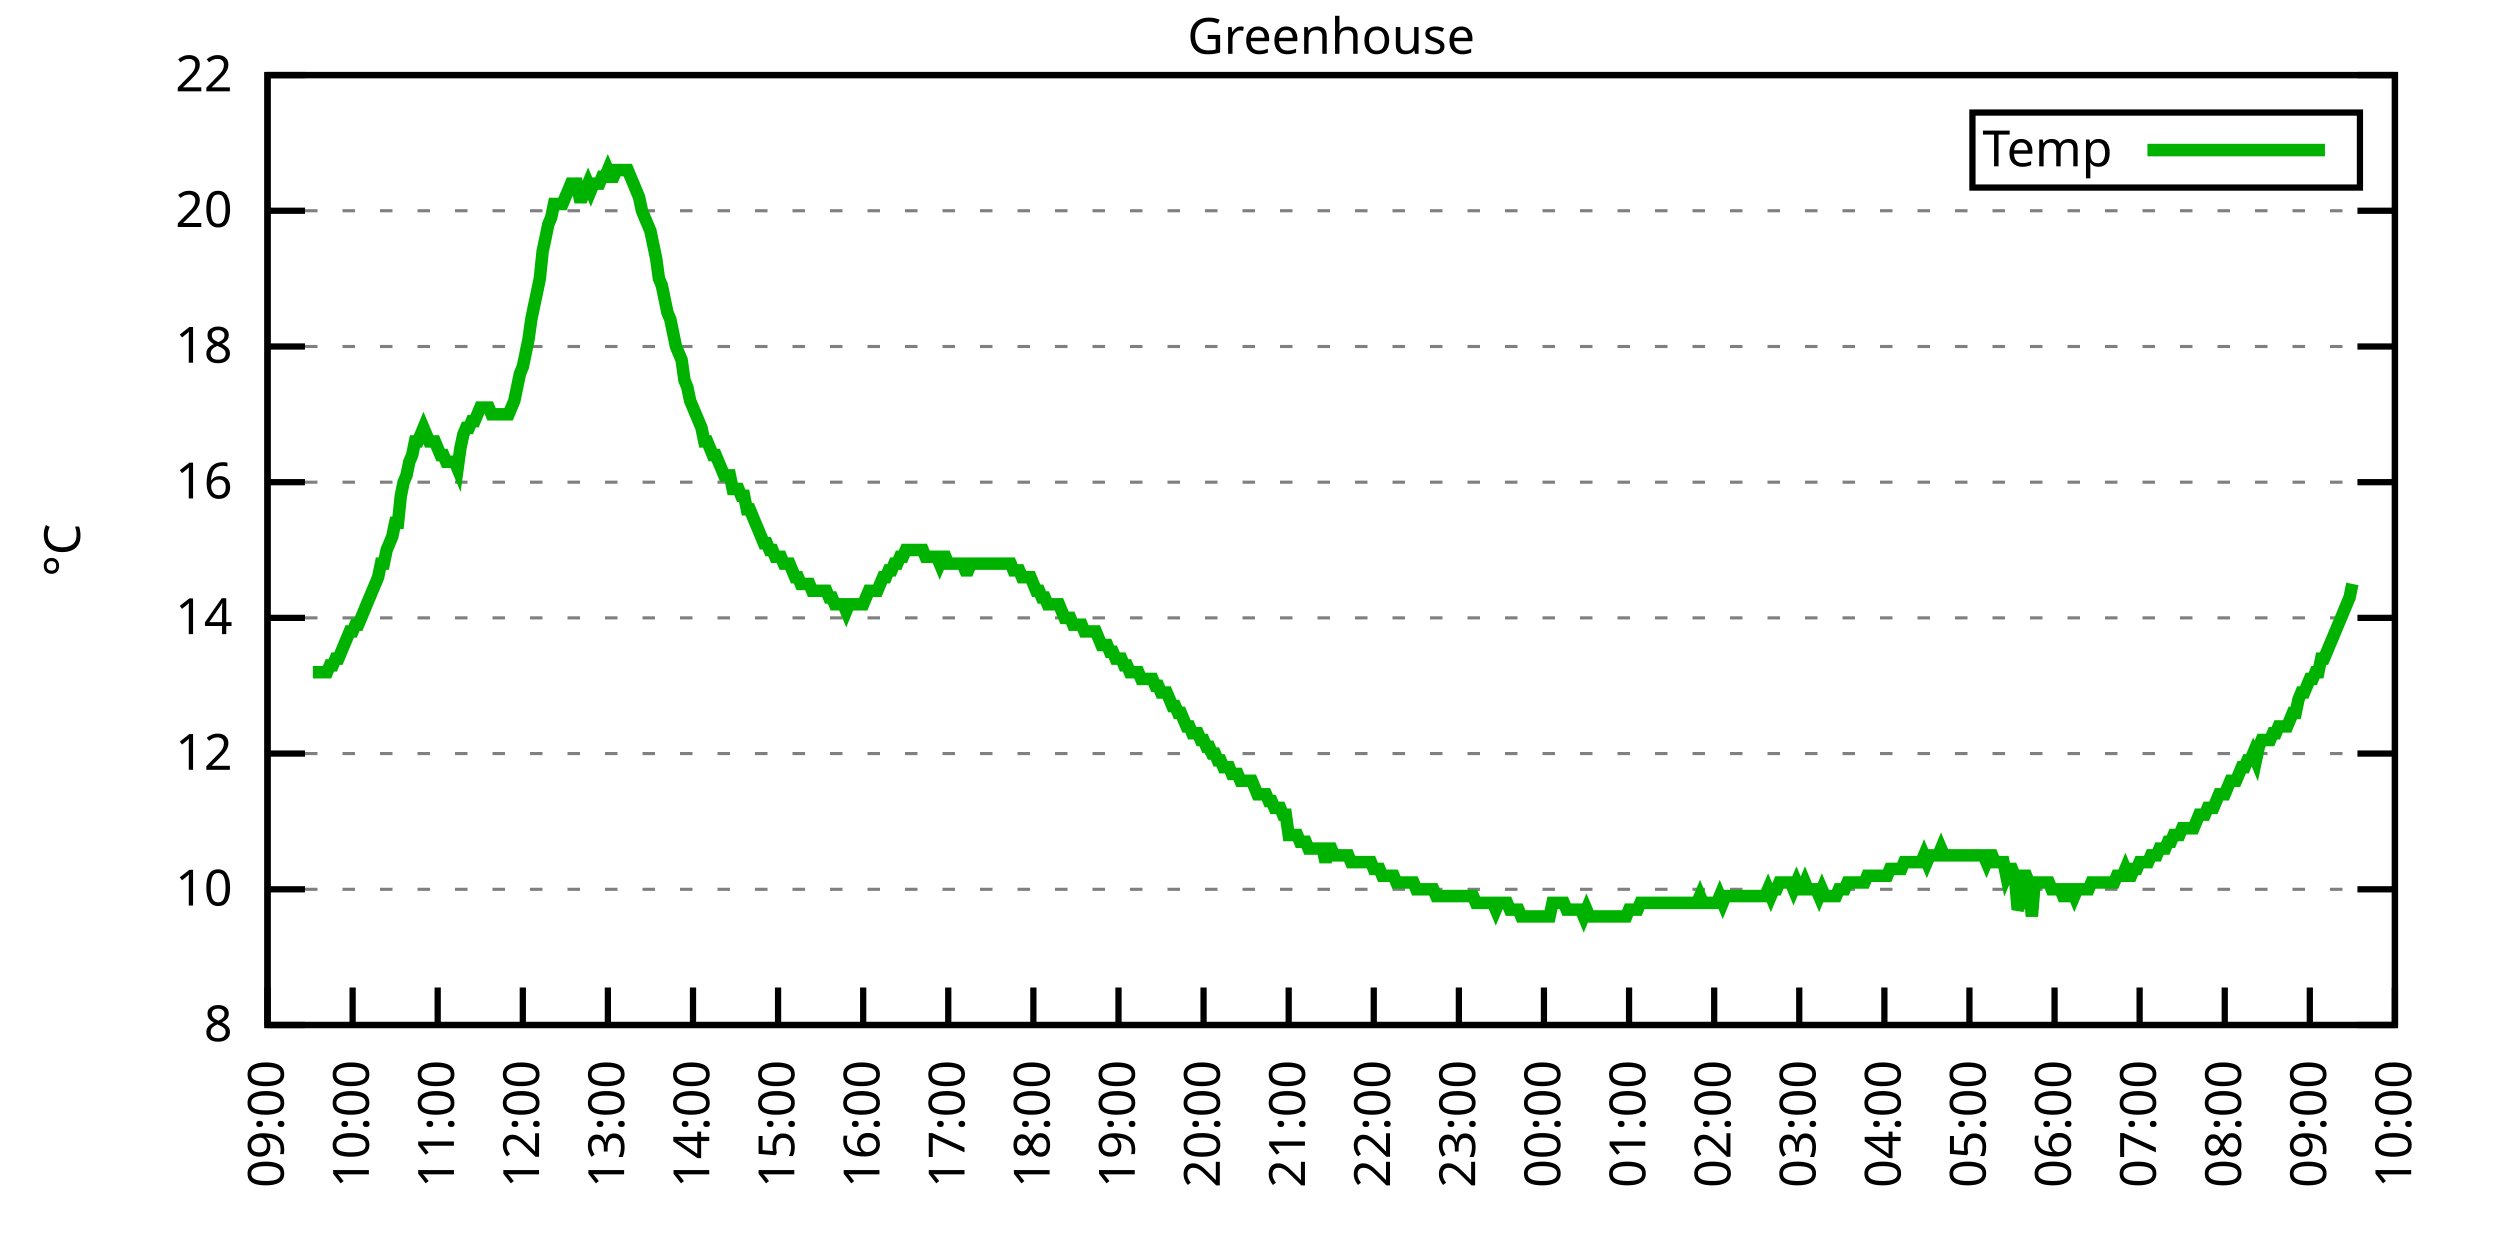
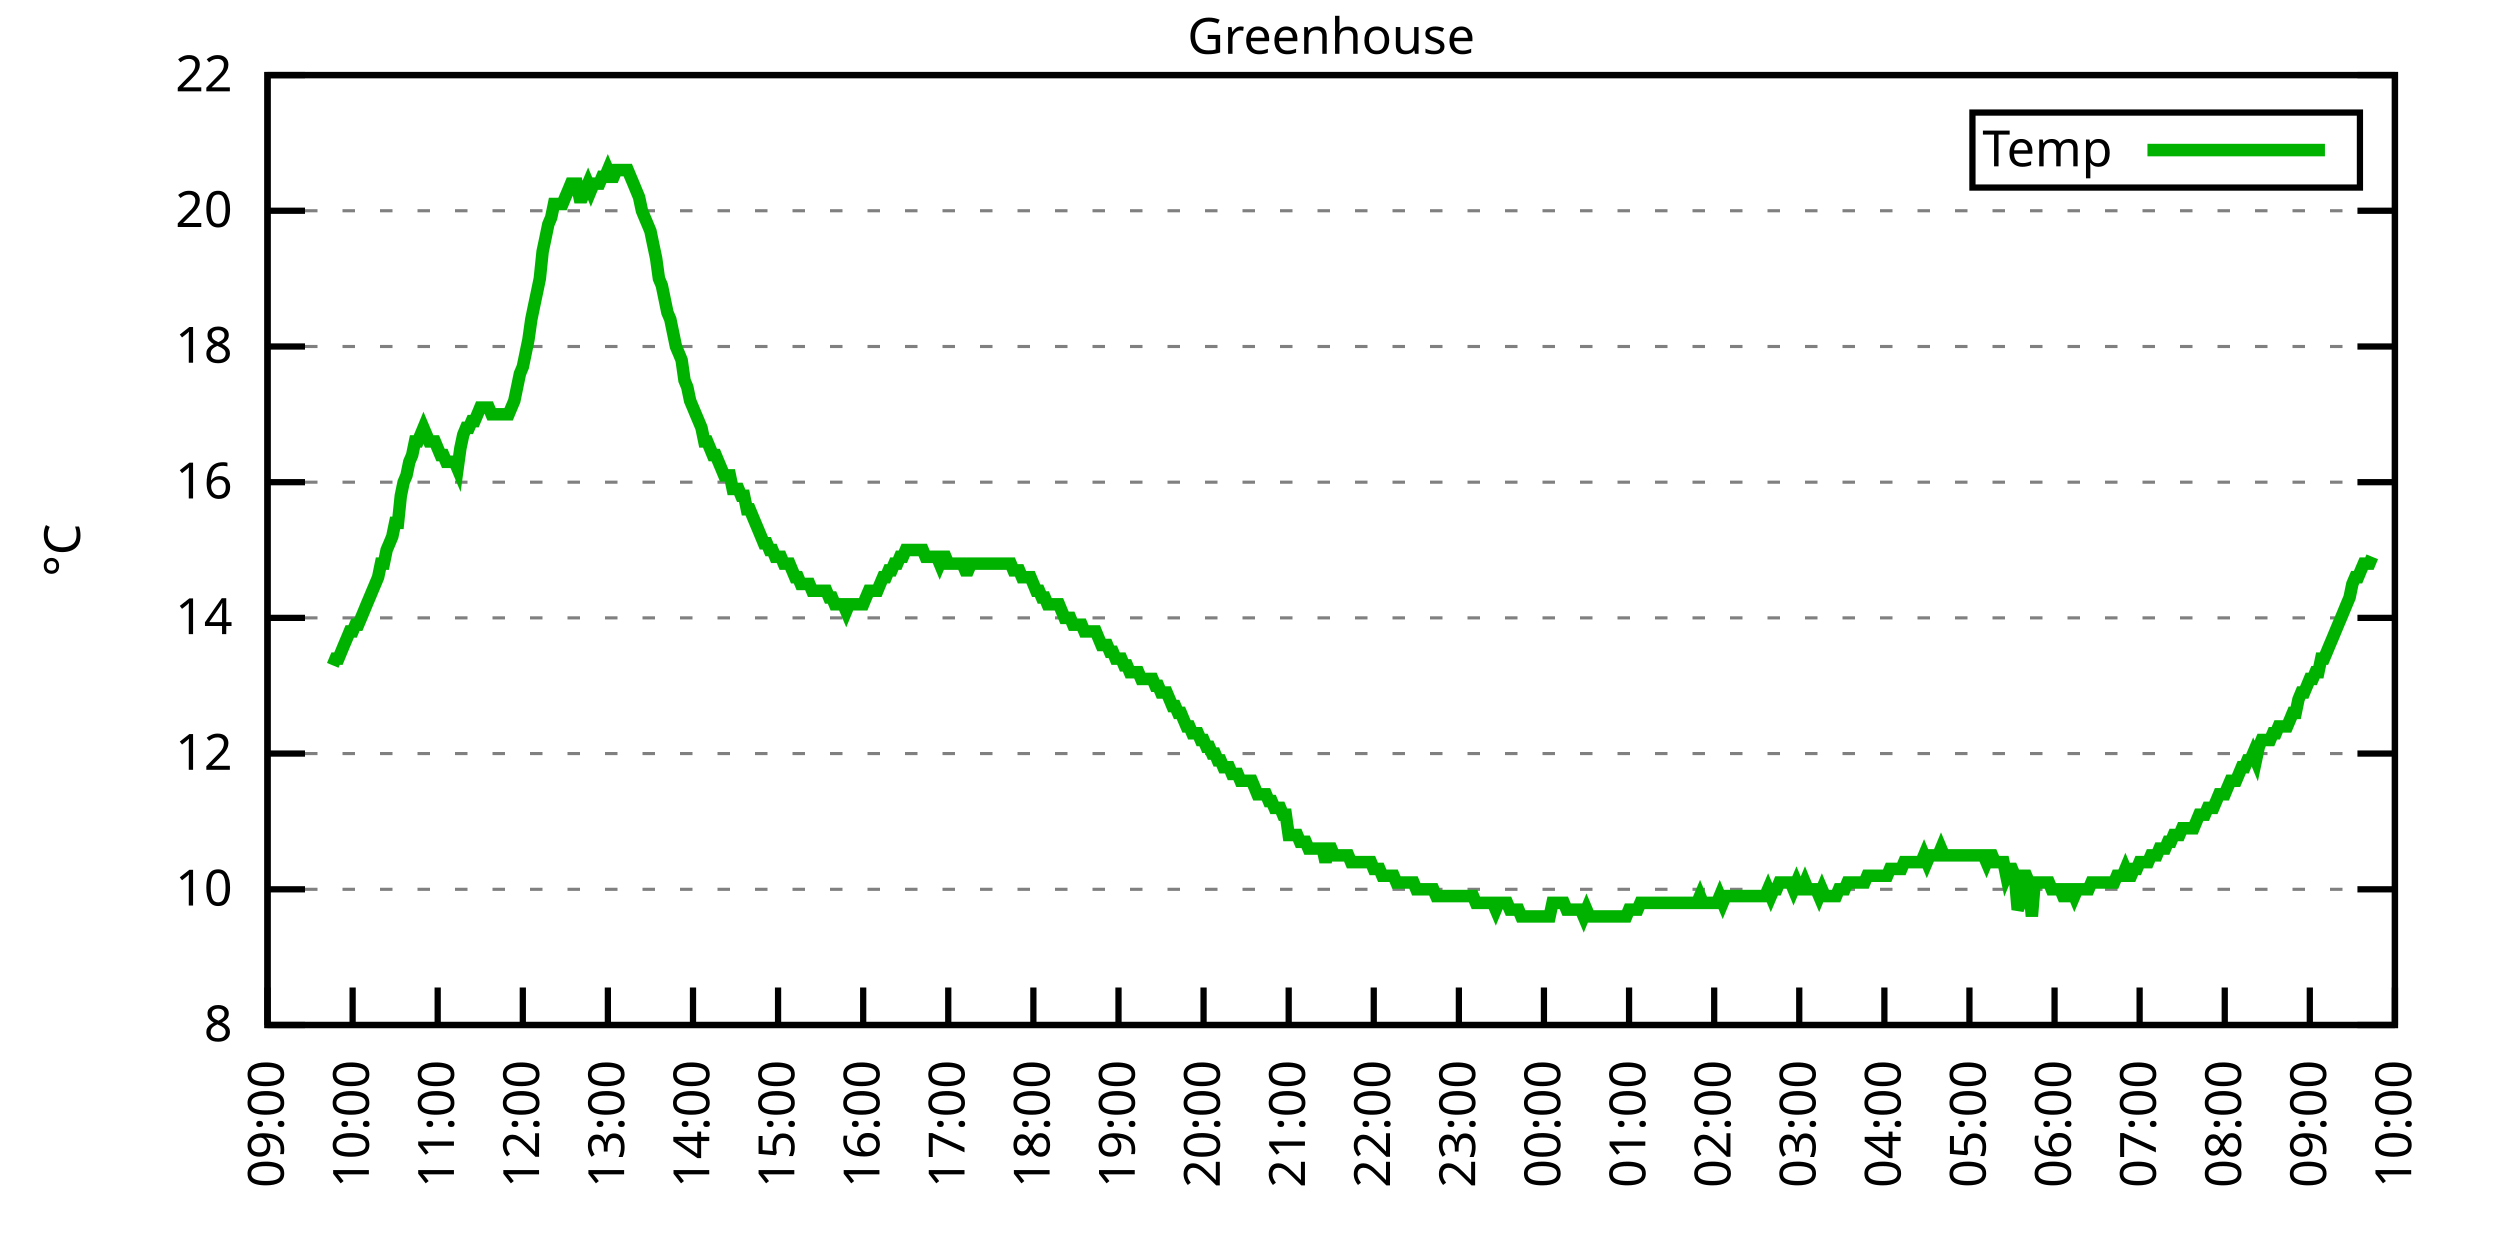
<svg xmlns="http://www.w3.org/2000/svg" xmlns:xlink="http://www.w3.org/1999/xlink" width="400" height="200" viewBox="0 0 400 200">
  <g id="gnuplot_canvas">
    <rect x="0" y="0" width="400" height="200" fill="none" />
    <defs>
      <circle id="gpDot" r="0.5" stroke-width="0.5" stroke="currentColor" />
      <path id="gpPt0" stroke-width="0.333" stroke="currentColor" d="M-1,0 h2 M0,-1 v2" />
      <path id="gpPt1" stroke-width="0.333" stroke="currentColor" d="M-1,-1 L1,1 M1,-1 L-1,1" />
      <path id="gpPt2" stroke-width="0.333" stroke="currentColor" d="M-1,0 L1,0 M0,-1 L0,1 M-1,-1 L1,1 M-1,1 L1,-1" />
      <rect id="gpPt3" stroke-width="0.333" stroke="currentColor" x="-1" y="-1" width="2" height="2" />
      <rect id="gpPt4" stroke-width="0.333" stroke="currentColor" fill="currentColor" x="-1" y="-1" width="2" height="2" />
      <circle id="gpPt5" stroke-width="0.333" stroke="currentColor" cx="0" cy="0" r="1" />
      <use xlink:href="#gpPt5" id="gpPt6" fill="currentColor" stroke="none" />
      <path id="gpPt7" stroke-width="0.333" stroke="currentColor" d="M0,-1.33 L-1.33,0.67 L1.33,0.67 z" />
      <use xlink:href="#gpPt7" id="gpPt8" fill="currentColor" stroke="none" />
      <use xlink:href="#gpPt7" id="gpPt9" stroke="currentColor" transform="rotate(180)" />
      <use xlink:href="#gpPt9" id="gpPt10" fill="currentColor" stroke="none" />
      <use xlink:href="#gpPt3" id="gpPt11" stroke="currentColor" transform="rotate(45)" />
      <use xlink:href="#gpPt11" id="gpPt12" fill="currentColor" stroke="none" />
      <path id="gpPt13" stroke-width="0.333" stroke="currentColor" d="M0,1.330 L1.265,0.411 L0.782,-1.067 L-0.782,-1.076 L-1.265,0.411 z" />
      <use xlink:href="#gpPt13" id="gpPt14" fill="currentColor" stroke="none" />
      <filter id="textbox" filterUnits="objectBoundingBox" x="0" y="0" height="1" width="1">
        <feFlood flood-color="white" flood-opacity="1" result="bgnd" />
        <feComposite in="SourceGraphic" in2="bgnd" operator="atop" />
      </filter>
      <filter id="greybox" filterUnits="objectBoundingBox" x="0" y="0" height="1" width="1">
        <feFlood flood-color="lightgrey" flood-opacity="1" result="grey" />
        <feComposite in="SourceGraphic" in2="grey" operator="atop" />
      </filter>
    </defs>
    <g fill="none" color="white" stroke="currentColor" stroke-width="1.00" stroke-linecap="butt" stroke-linejoin="miter">
</g>
    <g fill="none" color="black" stroke="currentColor" stroke-width="1.00" stroke-linecap="butt" stroke-linejoin="miter">
      <g stroke="none" shape-rendering="crispEdges">
        <polygon fill="rgb(255, 255, 255)" points="42.80,164.00 383.18,164.00 383.18,12.02 42.80,12.02 " />
      </g>
    </g>
    <g fill="none" color="black" stroke="currentColor" stroke-width="1.00" stroke-linecap="butt" stroke-linejoin="miter">
</g>
    <g fill="none" color="black" stroke="black" stroke-width="0.50" stroke-linecap="butt" stroke-linejoin="miter">
</g>
    <g fill="none" color="gray" stroke="currentColor" stroke-width="0.50" stroke-linecap="butt" stroke-linejoin="miter">
      <path stroke="gray" stroke-dasharray="2,4" class="gridline" d="M42.80,164.00 L383.19,164.00  " />
    </g>
    <g fill="none" color="gray" stroke="gray" stroke-width="1.00" stroke-linecap="butt" stroke-linejoin="miter">
</g>
    <g fill="none" color="black" stroke="currentColor" stroke-width="1.00" stroke-linecap="butt" stroke-linejoin="miter">
      <path stroke="black" d="M42.80,164.00 L48.80,164.00 M383.19,164.00 L377.19,164.00  " />
      <g transform="translate(37.20,166.60)" stroke="none" fill="black" font-family="Sans" font-size="8.00" text-anchor="end">
        <text>
          <tspan font-family="Sans"> 8</tspan>
        </text>
      </g>
    </g>
    <g fill="none" color="black" stroke="currentColor" stroke-width="1.00" stroke-linecap="butt" stroke-linejoin="miter">
</g>
    <g fill="none" color="black" stroke="black" stroke-width="0.50" stroke-linecap="butt" stroke-linejoin="miter">
</g>
    <g fill="none" color="gray" stroke="currentColor" stroke-width="0.50" stroke-linecap="butt" stroke-linejoin="miter">
      <path stroke="gray" stroke-dasharray="2,4" class="gridline" d="M42.80,142.29 L383.19,142.29  " />
    </g>
    <g fill="none" color="gray" stroke="gray" stroke-width="1.00" stroke-linecap="butt" stroke-linejoin="miter">
</g>
    <g fill="none" color="black" stroke="currentColor" stroke-width="1.00" stroke-linecap="butt" stroke-linejoin="miter">
      <path stroke="black" d="M42.80,142.29 L48.80,142.29 M383.19,142.29 L377.19,142.29  " />
      <g transform="translate(37.20,144.89)" stroke="none" fill="black" font-family="Sans" font-size="8.00" text-anchor="end">
        <text>
          <tspan font-family="Sans"> 10</tspan>
        </text>
      </g>
    </g>
    <g fill="none" color="black" stroke="currentColor" stroke-width="1.00" stroke-linecap="butt" stroke-linejoin="miter">
</g>
    <g fill="none" color="black" stroke="black" stroke-width="0.50" stroke-linecap="butt" stroke-linejoin="miter">
</g>
    <g fill="none" color="gray" stroke="currentColor" stroke-width="0.50" stroke-linecap="butt" stroke-linejoin="miter">
      <path stroke="gray" stroke-dasharray="2,4" class="gridline" d="M42.80,120.57 L383.19,120.57  " />
    </g>
    <g fill="none" color="gray" stroke="gray" stroke-width="1.00" stroke-linecap="butt" stroke-linejoin="miter">
</g>
    <g fill="none" color="black" stroke="currentColor" stroke-width="1.00" stroke-linecap="butt" stroke-linejoin="miter">
      <path stroke="black" d="M42.80,120.57 L48.80,120.57 M383.19,120.57 L377.19,120.57  " />
      <g transform="translate(37.20,123.17)" stroke="none" fill="black" font-family="Sans" font-size="8.00" text-anchor="end">
        <text>
          <tspan font-family="Sans"> 12</tspan>
        </text>
      </g>
    </g>
    <g fill="none" color="black" stroke="currentColor" stroke-width="1.00" stroke-linecap="butt" stroke-linejoin="miter">
</g>
    <g fill="none" color="black" stroke="black" stroke-width="0.50" stroke-linecap="butt" stroke-linejoin="miter">
</g>
    <g fill="none" color="gray" stroke="currentColor" stroke-width="0.50" stroke-linecap="butt" stroke-linejoin="miter">
      <path stroke="gray" stroke-dasharray="2,4" class="gridline" d="M42.80,98.86 L383.19,98.86  " />
    </g>
    <g fill="none" color="gray" stroke="gray" stroke-width="1.00" stroke-linecap="butt" stroke-linejoin="miter">
</g>
    <g fill="none" color="black" stroke="currentColor" stroke-width="1.00" stroke-linecap="butt" stroke-linejoin="miter">
      <path stroke="black" d="M42.80,98.86 L48.80,98.86 M383.19,98.86 L377.19,98.86  " />
      <g transform="translate(37.20,101.46)" stroke="none" fill="black" font-family="Sans" font-size="8.00" text-anchor="end">
        <text>
          <tspan font-family="Sans"> 14</tspan>
        </text>
      </g>
    </g>
    <g fill="none" color="black" stroke="currentColor" stroke-width="1.00" stroke-linecap="butt" stroke-linejoin="miter">
</g>
    <g fill="none" color="black" stroke="black" stroke-width="0.50" stroke-linecap="butt" stroke-linejoin="miter">
</g>
    <g fill="none" color="gray" stroke="currentColor" stroke-width="0.50" stroke-linecap="butt" stroke-linejoin="miter">
      <path stroke="gray" stroke-dasharray="2,4" class="gridline" d="M42.80,77.15 L383.19,77.15  " />
    </g>
    <g fill="none" color="gray" stroke="gray" stroke-width="1.00" stroke-linecap="butt" stroke-linejoin="miter">
</g>
    <g fill="none" color="black" stroke="currentColor" stroke-width="1.00" stroke-linecap="butt" stroke-linejoin="miter">
      <path stroke="black" d="M42.80,77.15 L48.80,77.15 M383.19,77.15 L377.19,77.15  " />
      <g transform="translate(37.20,79.75)" stroke="none" fill="black" font-family="Sans" font-size="8.00" text-anchor="end">
        <text>
          <tspan font-family="Sans"> 16</tspan>
        </text>
      </g>
    </g>
    <g fill="none" color="black" stroke="currentColor" stroke-width="1.00" stroke-linecap="butt" stroke-linejoin="miter">
</g>
    <g fill="none" color="black" stroke="black" stroke-width="0.50" stroke-linecap="butt" stroke-linejoin="miter">
</g>
    <g fill="none" color="gray" stroke="currentColor" stroke-width="0.50" stroke-linecap="butt" stroke-linejoin="miter">
      <path stroke="gray" stroke-dasharray="2,4" class="gridline" d="M42.80,55.44 L383.19,55.44  " />
    </g>
    <g fill="none" color="gray" stroke="gray" stroke-width="1.00" stroke-linecap="butt" stroke-linejoin="miter">
</g>
    <g fill="none" color="black" stroke="currentColor" stroke-width="1.00" stroke-linecap="butt" stroke-linejoin="miter">
      <path stroke="black" d="M42.80,55.44 L48.80,55.44 M383.19,55.44 L377.19,55.44  " />
      <g transform="translate(37.20,58.04)" stroke="none" fill="black" font-family="Sans" font-size="8.00" text-anchor="end">
        <text>
          <tspan font-family="Sans"> 18</tspan>
        </text>
      </g>
    </g>
    <g fill="none" color="black" stroke="currentColor" stroke-width="1.00" stroke-linecap="butt" stroke-linejoin="miter">
</g>
    <g fill="none" color="black" stroke="black" stroke-width="0.50" stroke-linecap="butt" stroke-linejoin="miter">
</g>
    <g fill="none" color="gray" stroke="currentColor" stroke-width="0.50" stroke-linecap="butt" stroke-linejoin="miter">
      <path stroke="gray" stroke-dasharray="2,4" class="gridline" d="M42.80,33.72 L383.19,33.72  " />
    </g>
    <g fill="none" color="gray" stroke="gray" stroke-width="1.00" stroke-linecap="butt" stroke-linejoin="miter">
</g>
    <g fill="none" color="black" stroke="currentColor" stroke-width="1.00" stroke-linecap="butt" stroke-linejoin="miter">
      <path stroke="black" d="M42.80,33.72 L48.80,33.72 M383.19,33.72 L377.19,33.72  " />
      <g transform="translate(37.20,36.32)" stroke="none" fill="black" font-family="Sans" font-size="8.00" text-anchor="end">
        <text>
          <tspan font-family="Sans"> 20</tspan>
        </text>
      </g>
    </g>
    <g fill="none" color="black" stroke="currentColor" stroke-width="1.00" stroke-linecap="butt" stroke-linejoin="miter">
</g>
    <g fill="none" color="black" stroke="black" stroke-width="0.50" stroke-linecap="butt" stroke-linejoin="miter">
</g>
    <g fill="none" color="gray" stroke="currentColor" stroke-width="0.50" stroke-linecap="butt" stroke-linejoin="miter">
      <path stroke="gray" stroke-dasharray="2,4" class="gridline" d="M42.80,12.01 L383.19,12.01  " />
    </g>
    <g fill="none" color="gray" stroke="gray" stroke-width="1.00" stroke-linecap="butt" stroke-linejoin="miter">
</g>
    <g fill="none" color="black" stroke="currentColor" stroke-width="1.00" stroke-linecap="butt" stroke-linejoin="miter">
      <path stroke="black" d="M42.80,12.01 L48.80,12.01 M383.19,12.01 L377.19,12.01  " />
      <g transform="translate(37.20,14.61)" stroke="none" fill="black" font-family="Sans" font-size="8.00" text-anchor="end">
        <text>
          <tspan font-family="Sans"> 22</tspan>
        </text>
      </g>
    </g>
    <g fill="none" color="black" stroke="currentColor" stroke-width="1.00" stroke-linecap="butt" stroke-linejoin="miter">
      <path stroke="black" d="M42.80,164.00 L42.80,158.00  " />
      <g transform="translate(45.40,169.60) rotate(270.00)" stroke="none" fill="black" font-family="Sans" font-size="8.00" text-anchor="end">
        <text>
          <tspan font-family="Sans">09:00</tspan>
        </text>
      </g>
    </g>
    <g fill="none" color="black" stroke="currentColor" stroke-width="1.00" stroke-linecap="butt" stroke-linejoin="miter">
      <path stroke="black" d="M56.42,164.00 L56.42,158.00  " />
      <g transform="translate(59.02,169.60) rotate(270.00)" stroke="none" fill="black" font-family="Sans" font-size="8.00" text-anchor="end">
        <text>
          <tspan font-family="Sans">10:00</tspan>
        </text>
      </g>
    </g>
    <g fill="none" color="black" stroke="currentColor" stroke-width="1.00" stroke-linecap="butt" stroke-linejoin="miter">
      <path stroke="black" d="M70.03,164.00 L70.03,158.00  " />
      <g transform="translate(72.63,169.60) rotate(270.00)" stroke="none" fill="black" font-family="Sans" font-size="8.00" text-anchor="end">
        <text>
          <tspan font-family="Sans">11:00</tspan>
        </text>
      </g>
    </g>
    <g fill="none" color="black" stroke="currentColor" stroke-width="1.00" stroke-linecap="butt" stroke-linejoin="miter">
      <path stroke="black" d="M83.65,164.00 L83.65,158.00  " />
      <g transform="translate(86.25,169.60) rotate(270.00)" stroke="none" fill="black" font-family="Sans" font-size="8.00" text-anchor="end">
        <text>
          <tspan font-family="Sans">12:00</tspan>
        </text>
      </g>
    </g>
    <g fill="none" color="black" stroke="currentColor" stroke-width="1.00" stroke-linecap="butt" stroke-linejoin="miter">
      <path stroke="black" d="M97.26,164.00 L97.26,158.00  " />
      <g transform="translate(99.86,169.60) rotate(270.00)" stroke="none" fill="black" font-family="Sans" font-size="8.00" text-anchor="end">
        <text>
          <tspan font-family="Sans">13:00</tspan>
        </text>
      </g>
    </g>
    <g fill="none" color="black" stroke="currentColor" stroke-width="1.00" stroke-linecap="butt" stroke-linejoin="miter">
      <path stroke="black" d="M110.88,164.00 L110.88,158.00  " />
      <g transform="translate(113.48,169.60) rotate(270.00)" stroke="none" fill="black" font-family="Sans" font-size="8.00" text-anchor="end">
        <text>
          <tspan font-family="Sans">14:00</tspan>
        </text>
      </g>
    </g>
    <g fill="none" color="black" stroke="currentColor" stroke-width="1.00" stroke-linecap="butt" stroke-linejoin="miter">
      <path stroke="black" d="M124.49,164.00 L124.49,158.00  " />
      <g transform="translate(127.09,169.60) rotate(270.00)" stroke="none" fill="black" font-family="Sans" font-size="8.00" text-anchor="end">
        <text>
          <tspan font-family="Sans">15:00</tspan>
        </text>
      </g>
    </g>
    <g fill="none" color="black" stroke="currentColor" stroke-width="1.00" stroke-linecap="butt" stroke-linejoin="miter">
      <path stroke="black" d="M138.11,164.00 L138.11,158.00  " />
      <g transform="translate(140.71,169.60) rotate(270.00)" stroke="none" fill="black" font-family="Sans" font-size="8.00" text-anchor="end">
        <text>
          <tspan font-family="Sans">16:00</tspan>
        </text>
      </g>
    </g>
    <g fill="none" color="black" stroke="currentColor" stroke-width="1.00" stroke-linecap="butt" stroke-linejoin="miter">
      <path stroke="black" d="M151.72,164.00 L151.72,158.00  " />
      <g transform="translate(154.32,169.60) rotate(270.00)" stroke="none" fill="black" font-family="Sans" font-size="8.00" text-anchor="end">
        <text>
          <tspan font-family="Sans">17:00</tspan>
        </text>
      </g>
    </g>
    <g fill="none" color="black" stroke="currentColor" stroke-width="1.00" stroke-linecap="butt" stroke-linejoin="miter">
      <path stroke="black" d="M165.34,164.00 L165.34,158.00  " />
      <g transform="translate(167.94,169.60) rotate(270.00)" stroke="none" fill="black" font-family="Sans" font-size="8.00" text-anchor="end">
        <text>
          <tspan font-family="Sans">18:00</tspan>
        </text>
      </g>
    </g>
    <g fill="none" color="black" stroke="currentColor" stroke-width="1.00" stroke-linecap="butt" stroke-linejoin="miter">
      <path stroke="black" d="M178.96,164.00 L178.96,158.00  " />
      <g transform="translate(181.56,169.60) rotate(270.00)" stroke="none" fill="black" font-family="Sans" font-size="8.00" text-anchor="end">
        <text>
          <tspan font-family="Sans">19:00</tspan>
        </text>
      </g>
    </g>
    <g fill="none" color="black" stroke="currentColor" stroke-width="1.00" stroke-linecap="butt" stroke-linejoin="miter">
      <path stroke="black" d="M192.57,164.00 L192.57,158.00  " />
      <g transform="translate(195.17,169.60) rotate(270.00)" stroke="none" fill="black" font-family="Sans" font-size="8.00" text-anchor="end">
        <text>
          <tspan font-family="Sans">20:00</tspan>
        </text>
      </g>
    </g>
    <g fill="none" color="black" stroke="currentColor" stroke-width="1.00" stroke-linecap="butt" stroke-linejoin="miter">
      <path stroke="black" d="M206.19,164.00 L206.19,158.00  " />
      <g transform="translate(208.79,169.60) rotate(270.00)" stroke="none" fill="black" font-family="Sans" font-size="8.00" text-anchor="end">
        <text>
          <tspan font-family="Sans">21:00</tspan>
        </text>
      </g>
    </g>
    <g fill="none" color="black" stroke="currentColor" stroke-width="1.00" stroke-linecap="butt" stroke-linejoin="miter">
      <path stroke="black" d="M219.80,164.00 L219.80,158.00  " />
      <g transform="translate(222.40,169.60) rotate(270.00)" stroke="none" fill="black" font-family="Sans" font-size="8.00" text-anchor="end">
        <text>
          <tspan font-family="Sans">22:00</tspan>
        </text>
      </g>
    </g>
    <g fill="none" color="black" stroke="currentColor" stroke-width="1.00" stroke-linecap="butt" stroke-linejoin="miter">
      <path stroke="black" d="M233.42,164.00 L233.42,158.00  " />
      <g transform="translate(236.02,169.60) rotate(270.00)" stroke="none" fill="black" font-family="Sans" font-size="8.00" text-anchor="end">
        <text>
          <tspan font-family="Sans">23:00</tspan>
        </text>
      </g>
    </g>
    <g fill="none" color="black" stroke="currentColor" stroke-width="1.00" stroke-linecap="butt" stroke-linejoin="miter">
      <path stroke="black" d="M247.03,164.00 L247.03,158.00  " />
      <g transform="translate(249.63,169.60) rotate(270.00)" stroke="none" fill="black" font-family="Sans" font-size="8.00" text-anchor="end">
        <text>
          <tspan font-family="Sans">00:00</tspan>
        </text>
      </g>
    </g>
    <g fill="none" color="black" stroke="currentColor" stroke-width="1.00" stroke-linecap="butt" stroke-linejoin="miter">
      <path stroke="black" d="M260.65,164.00 L260.65,158.00  " />
      <g transform="translate(263.25,169.60) rotate(270.00)" stroke="none" fill="black" font-family="Sans" font-size="8.00" text-anchor="end">
        <text>
          <tspan font-family="Sans">01:00</tspan>
        </text>
      </g>
    </g>
    <g fill="none" color="black" stroke="currentColor" stroke-width="1.00" stroke-linecap="butt" stroke-linejoin="miter">
      <path stroke="black" d="M274.27,164.00 L274.27,158.00  " />
      <g transform="translate(276.87,169.60) rotate(270.00)" stroke="none" fill="black" font-family="Sans" font-size="8.00" text-anchor="end">
        <text>
          <tspan font-family="Sans">02:00</tspan>
        </text>
      </g>
    </g>
    <g fill="none" color="black" stroke="currentColor" stroke-width="1.00" stroke-linecap="butt" stroke-linejoin="miter">
      <path stroke="black" d="M287.88,164.00 L287.88,158.00  " />
      <g transform="translate(290.48,169.60) rotate(270.00)" stroke="none" fill="black" font-family="Sans" font-size="8.00" text-anchor="end">
        <text>
          <tspan font-family="Sans">03:00</tspan>
        </text>
      </g>
    </g>
    <g fill="none" color="black" stroke="currentColor" stroke-width="1.00" stroke-linecap="butt" stroke-linejoin="miter">
      <path stroke="black" d="M301.50,164.00 L301.50,158.00  " />
      <g transform="translate(304.10,169.60) rotate(270.00)" stroke="none" fill="black" font-family="Sans" font-size="8.00" text-anchor="end">
        <text>
          <tspan font-family="Sans">04:00</tspan>
        </text>
      </g>
    </g>
    <g fill="none" color="black" stroke="currentColor" stroke-width="1.00" stroke-linecap="butt" stroke-linejoin="miter">
      <path stroke="black" d="M315.11,164.00 L315.11,158.00  " />
      <g transform="translate(317.71,169.60) rotate(270.00)" stroke="none" fill="black" font-family="Sans" font-size="8.00" text-anchor="end">
        <text>
          <tspan font-family="Sans">05:00</tspan>
        </text>
      </g>
    </g>
    <g fill="none" color="black" stroke="currentColor" stroke-width="1.00" stroke-linecap="butt" stroke-linejoin="miter">
      <path stroke="black" d="M328.73,164.00 L328.73,158.00  " />
      <g transform="translate(331.33,169.60) rotate(270.00)" stroke="none" fill="black" font-family="Sans" font-size="8.00" text-anchor="end">
        <text>
          <tspan font-family="Sans">06:00</tspan>
        </text>
      </g>
    </g>
    <g fill="none" color="black" stroke="currentColor" stroke-width="1.00" stroke-linecap="butt" stroke-linejoin="miter">
      <path stroke="black" d="M342.34,164.00 L342.34,158.00  " />
      <g transform="translate(344.94,169.60) rotate(270.00)" stroke="none" fill="black" font-family="Sans" font-size="8.00" text-anchor="end">
        <text>
          <tspan font-family="Sans">07:00</tspan>
        </text>
      </g>
    </g>
    <g fill="none" color="black" stroke="currentColor" stroke-width="1.00" stroke-linecap="butt" stroke-linejoin="miter">
      <path stroke="black" d="M355.96,164.00 L355.96,158.00  " />
      <g transform="translate(358.56,169.60) rotate(270.00)" stroke="none" fill="black" font-family="Sans" font-size="8.00" text-anchor="end">
        <text>
          <tspan font-family="Sans">08:00</tspan>
        </text>
      </g>
    </g>
    <g fill="none" color="black" stroke="currentColor" stroke-width="1.00" stroke-linecap="butt" stroke-linejoin="miter">
      <path stroke="black" d="M369.57,164.00 L369.57,158.00  " />
      <g transform="translate(372.17,169.60) rotate(270.00)" stroke="none" fill="black" font-family="Sans" font-size="8.00" text-anchor="end">
        <text>
          <tspan font-family="Sans">09:00</tspan>
        </text>
      </g>
    </g>
    <g fill="none" color="black" stroke="currentColor" stroke-width="1.00" stroke-linecap="butt" stroke-linejoin="miter">
      <path stroke="black" d="M383.19,164.00 L383.19,158.00  " />
      <g transform="translate(385.79,169.60) rotate(270.00)" stroke="none" fill="black" font-family="Sans" font-size="8.00" text-anchor="end">
        <text>
          <tspan font-family="Sans">10:00</tspan>
        </text>
      </g>
    </g>
    <g fill="none" color="black" stroke="currentColor" stroke-width="1.00" stroke-linecap="butt" stroke-linejoin="miter">
</g>
    <g fill="none" color="black" stroke="currentColor" stroke-width="1.00" stroke-linecap="butt" stroke-linejoin="miter">
      <path stroke="black" d="M42.80,12.01 L42.80,164.00 L383.19,164.00 L383.19,12.01 L42.80,12.01 Z  " />
    </g>
    <g fill="none" color="black" stroke="currentColor" stroke-width="1.00" stroke-linecap="butt" stroke-linejoin="miter">
</g>
    <g fill="none" color="black" stroke="currentColor" stroke-width="1.00" stroke-linecap="butt" stroke-linejoin="miter">
      <path stroke="black" d="M315.59,30.01 L315.59,18.01 L377.59,18.01 L377.59,30.01 L315.59,30.01 Z  " />
    </g>
    <g id="Greenhouse_plot_1">
      <g fill="none" color="white" stroke="black" stroke-width="2.00" stroke-linecap="butt" stroke-linejoin="miter">
</g>
      <g fill="none" color="black" stroke="currentColor" stroke-width="2.00" stroke-linecap="butt" stroke-linejoin="miter">
        <g transform="translate(337.99,26.61)" stroke="none" fill="black" font-family="Sans" font-size="8.00" text-anchor="end">
          <text>
            <tspan font-family="Sans">Temp</tspan>
          </text>
        </g>
      </g>
      <g fill="none" color="black" stroke="currentColor" stroke-width="2.00" stroke-linecap="butt" stroke-linejoin="miter">
-         <path stroke="rgb(  0, 178,   0)" d="M343.59,24.01 L371.99,24.01 M50.06,107.55 L50.52,107.55 L50.97,107.55 L51.42,107.55 L51.88,107.55 L52.33,107.55   L52.78,106.46 L53.24,106.46 L53.69,105.38 L54.15,105.38 L54.60,104.29 L55.05,103.20 L55.51,102.12 L55.96,101.03   L56.42,101.03 L56.87,99.95 L57.32,99.95 L57.78,98.86 L58.23,97.78 L58.68,96.69 L59.14,95.60 L59.59,94.52   L60.05,93.43 L60.50,92.35 L60.95,90.18 L61.41,90.18 L61.86,88.00 L62.32,86.92 L62.77,85.83 L63.22,83.66   L63.68,83.66 L64.13,79.32 L64.58,77.15 L65.04,76.06 L65.49,73.89 L65.95,72.81 L66.40,70.63 L66.85,70.63   L67.31,69.55 L67.76,68.46 L68.22,69.55 L68.67,70.63 L69.12,70.63 L69.58,70.63 L70.03,71.72 L70.49,72.81   L70.94,72.81 L71.39,73.89 L71.85,73.89 L72.30,73.89 L72.75,73.89 L73.21,74.98 L73.66,71.72 L74.12,69.55   L74.57,68.46 L75.02,68.46 L75.48,67.38 L75.93,67.38 L76.39,66.29 L76.84,65.21 L77.29,65.21 L77.75,65.21   L78.20,65.21 L78.65,66.29 L79.11,66.29 L79.56,66.29 L80.02,66.29 L80.47,66.29 L80.92,66.29 L81.38,66.29   L81.83,65.21 L82.29,64.12 L82.74,61.95 L83.19,59.78 L83.65,58.69 L84.10,56.52 L84.55,54.35 L85.01,51.09   L85.46,48.92 L85.92,46.75 L86.37,44.58 L86.82,40.24 L87.28,38.07 L87.73,35.89 L88.19,34.81 L88.64,32.64   L89.09,32.64 L89.55,32.64 L90.00,32.64 L90.45,31.55 L90.91,30.47 L91.36,29.38 L91.82,29.38 L92.27,29.38   L92.72,31.55 L93.18,31.55 L93.63,30.47 L94.09,29.38 L94.54,30.47 L94.99,29.38 L95.45,29.38 L95.90,29.38   L96.35,28.29 L96.81,28.29 L97.26,27.21 L97.72,28.29 L98.17,28.29 L98.62,27.21 L99.08,27.21 L99.53,27.21   L99.99,27.21 L100.44,27.21 L100.89,28.29 L101.35,29.38 L101.80,30.47 L102.25,31.55 L102.71,33.72 L103.16,34.81   L103.62,35.89 L104.07,36.98 L104.52,39.15 L104.98,41.32 L105.43,44.58 L105.89,45.66 L106.34,47.84 L106.79,50.01   L107.25,51.09 L107.70,53.26 L108.15,55.44 L108.61,56.52 L109.06,57.61 L109.52,60.86 L109.97,61.95 L110.42,64.12   L110.88,65.21 L111.33,66.29 L111.79,67.38 L112.24,68.46 L112.69,70.63 L113.15,70.63 L113.60,71.72 L114.05,72.81   L114.51,72.81 L114.96,73.89 L115.42,74.98 L115.87,76.06 L116.32,76.06 L116.78,76.06 L117.23,78.23 L117.69,78.23   L118.14,78.23 L118.59,79.32 L119.05,79.32 L119.50,81.49 L119.96,81.49 L120.41,82.58 L120.86,83.66 L121.32,84.75   L121.77,85.83 L122.22,86.92 L122.68,86.92 L123.13,88.00 L123.59,88.00 L124.04,89.09 L124.49,89.09 L124.95,89.09   L125.40,90.18 L125.86,90.18 L126.31,90.18 L126.76,91.26 L127.22,92.35 L127.67,92.35 L128.12,93.43 L128.58,93.43   L129.03,93.43 L129.49,93.43 L129.94,94.52 L130.39,94.52 L130.85,94.52 L131.30,94.52 L131.76,94.52 L132.21,94.52   L132.66,95.60 L133.12,95.60 L133.57,96.69 L134.02,96.69 L134.48,96.69 L134.93,96.69 L135.39,97.78 L135.84,96.69   L136.29,96.69 L136.75,96.69 L137.20,96.69 L137.66,96.69 L138.11,96.69 L138.56,95.60 L139.02,94.52 L139.47,94.52   L139.92,94.52 L140.38,94.52 L140.83,93.43 L141.29,92.35 L141.74,92.35 L142.19,91.26 L142.65,91.26 L143.10,90.18   L143.56,90.18 L144.01,89.09 L144.46,89.09 L144.92,88.00 L145.37,88.00 L145.82,88.00 L146.28,88.00 L146.73,88.00   L147.19,88.00 L147.64,88.00 L148.09,89.09 L148.55,89.09 L149.00,89.09 L149.46,89.09 L149.91,89.09 L150.36,90.18   L150.82,89.09 L151.27,89.09 L151.72,90.18 L152.18,90.18 L152.63,90.18 L153.09,90.18 L153.54,90.18 L153.99,90.18   L154.45,91.26 L154.90,91.26 L155.36,90.18 L155.81,90.18 L156.26,90.18 L156.72,90.18 L157.17,90.18 L157.62,90.18   L158.08,90.18 L158.53,90.18 L158.99,90.18 L159.44,90.18 L159.89,90.18 L160.35,90.18 L160.80,90.18 L161.26,90.18   L161.71,90.18 L162.16,91.26 L162.62,91.26 L163.07,91.26 L163.52,92.35 L163.98,92.35 L164.43,92.35 L164.89,92.35   L165.34,93.43 L165.79,94.52 L166.25,94.52 L166.70,95.60 L167.16,95.60 L167.61,96.69 L168.06,96.69 L168.52,96.69   L168.97,96.69 L169.43,96.69 L169.88,97.78 L170.33,98.86 L170.79,98.86 L171.24,98.86 L171.69,99.95 L172.15,99.95   L172.60,99.95 L173.06,99.95 L173.51,101.03 L173.96,101.03 L174.42,101.03 L174.87,101.03 L175.33,101.03 L175.78,102.12   L176.23,103.20 L176.69,103.20 L177.14,103.20 L177.59,104.29 L178.05,104.29 L178.50,105.38 L178.96,105.38 L179.41,105.38   L179.86,106.46 L180.32,106.46 L180.77,107.55 L181.23,107.55 L181.68,107.55 L182.13,107.55 L182.59,108.63 L183.04,108.63   L183.49,108.63 L183.95,108.63 L184.40,108.63 L184.86,109.72 L185.31,109.72 L185.76,110.80 L186.22,110.80 L186.67,110.80   L187.13,111.89 L187.58,112.97 L188.03,112.97 L188.49,114.06 L188.94,114.06 L189.39,115.15 L189.85,116.23 L190.30,116.23   L190.76,117.32 L191.21,117.32 L191.66,117.32 L192.12,118.40 L192.57,118.40 L193.03,119.49 L193.48,119.49 L193.93,120.57   L194.39,120.57 L194.84,121.66 L195.29,121.66 L195.75,122.75 L196.20,122.75 L196.66,122.75 L197.11,123.83 L197.56,123.83   L198.02,123.83 L198.47,124.92 L198.93,124.92 L199.38,124.92 L199.83,124.92 L200.29,124.92 L200.74,126.00 L201.19,127.09   L201.65,127.09 L202.10,127.09 L202.56,127.09 L203.01,128.17 L203.46,128.17 L203.92,129.26 L204.37,129.26 L204.83,129.26   L205.28,130.35 L205.73,130.35 L206.19,133.60 L206.64,133.60 L207.09,133.60 L207.55,133.60 L208.00,134.69 L208.46,134.69   L208.91,134.69 L209.36,135.77 L209.82,135.77 L210.27,135.77 L210.73,135.77 L211.18,135.77 L211.63,135.77 L212.09,137.94   L212.54,135.77 L213.00,135.77 L213.45,136.86 L213.90,136.86 L214.36,136.86 L214.81,136.86 L215.26,136.86 L215.72,136.86   L216.17,137.94 L216.63,137.94 L217.08,137.94 L217.53,137.94 L217.99,137.94 L218.44,137.94 L218.90,137.94 L219.35,137.94   L219.80,139.03 L220.26,139.03 L220.71,139.03 L221.16,140.12 L221.62,140.12 L222.07,140.12 L222.53,140.12 L222.98,140.12   L223.43,141.20 L223.89,141.20 L224.34,141.20 L224.80,141.20 L225.25,141.20 L225.70,141.20 L226.16,141.20 L226.61,142.29   L227.06,142.29 L227.52,142.29 L227.97,142.29 L228.43,142.29 L228.88,142.29 L229.33,142.29 L229.79,143.37 L230.24,143.37   L230.70,143.37 L231.15,143.37 L231.60,143.37 L232.06,143.37 L232.51,143.37 L232.96,143.37 L233.42,143.37 L233.87,143.37   L234.33,143.37 L234.78,143.37 L235.23,143.37 L235.69,143.37 L236.14,144.46 L236.60,144.46 L237.05,144.46 L237.50,144.46   L237.96,144.46 L238.41,144.46 L238.86,144.46 L239.32,145.54 L239.77,144.46 L240.23,144.46 L240.68,144.46 L241.13,144.46   L241.59,145.54 L242.04,145.54 L242.50,145.54 L242.95,145.54 L243.40,146.63 L243.86,146.63 L244.31,146.63 L244.76,146.63   L245.22,146.63 L245.67,146.63 L246.13,146.63 L246.58,146.63 L247.03,146.63 L247.49,146.63 L247.94,146.63 L248.40,144.46   L248.85,144.46 L249.30,144.46 L249.76,144.46 L250.21,144.46 L250.66,145.54 L251.12,145.54 L251.57,145.54 L252.03,145.54   L252.48,145.54 L252.93,145.54 L253.39,146.63 L253.84,145.54 L254.30,146.63 L254.75,146.63 L255.20,146.63 L255.66,146.63   L256.11,146.63 L256.56,146.63 L257.02,146.63 L257.47,146.63 L257.93,146.63 L258.38,146.63 L258.83,146.63 L259.29,146.63   L259.74,146.63 L260.20,146.63 L260.65,145.54 L261.10,145.54 L261.56,145.54 L262.01,145.54 L262.47,144.46 L262.92,144.46   L263.37,144.46 L263.83,144.46 L264.28,144.46 L264.73,144.46 L265.19,144.46 L265.64,144.46 L266.10,144.46 L266.55,144.46   L267.00,144.46 L267.46,144.46 L267.91,144.46 L268.37,144.46 L268.82,144.46 L269.27,144.46 L269.73,144.46 L270.18,144.46   L270.63,144.46 L271.09,144.46 L271.54,144.46 L272.00,143.37 L272.45,144.46 L272.90,144.46 L273.36,144.46 L273.81,144.46   L274.27,144.46 L274.72,144.46 L275.17,143.37 L275.63,144.46 L276.08,143.37 L276.53,143.37 L276.99,143.37 L277.44,143.37   L277.90,143.37 L278.35,143.37 L278.80,143.37 L279.26,143.37 L279.71,143.37 L280.17,143.37 L280.62,143.37 L281.07,143.37   L281.53,143.37 L281.98,143.37 L282.43,143.37 L282.89,142.29 L283.34,143.37 L283.80,142.29 L284.25,142.29 L284.70,141.20   L285.16,141.20 L285.61,141.20 L286.07,141.20 L286.52,141.20 L286.97,142.29 L287.43,141.20 L287.88,142.29 L288.33,142.29   L288.79,141.20 L289.24,142.29 L289.70,142.29 L290.15,142.29 L290.60,142.29 L291.06,143.37 L291.51,142.29 L291.97,143.37   L292.42,143.37 L292.87,143.37 L293.33,143.37 L293.78,143.37 L294.23,142.29 L294.69,142.29 L295.14,142.29 L295.60,141.20   L296.05,141.20 L296.50,141.20 L296.96,141.20 L297.41,141.20 L297.87,141.20 L298.32,141.20 L298.77,140.12 L299.23,140.12   L299.68,140.12 L300.13,140.12 L300.59,140.12 L301.04,140.12 L301.50,140.12 L301.95,140.12 L302.40,139.03 L302.86,139.03   L303.31,139.03 L303.77,139.03 L304.22,139.03 L304.67,137.94 L305.13,137.94 L305.58,137.94 L306.03,137.94 L306.49,137.94   L306.94,137.94 L307.40,137.94 L307.85,136.86 L308.30,137.94 L308.76,136.86 L309.21,136.86 L309.67,136.86 L310.12,136.86   L310.57,135.77 L311.03,136.86 L311.48,136.86 L311.94,136.86 L312.39,136.86 L312.84,136.86 L313.30,136.86 L313.75,136.86   L314.20,136.86 L314.66,136.86 L315.11,136.86 L315.57,136.86 L316.02,136.86 L316.47,136.86 L316.93,136.86 L317.38,136.86   L317.84,137.94 L318.29,136.86 L318.74,136.86 L319.20,137.94 L319.65,137.94 L320.10,137.94 L320.56,137.94 L321.01,140.12   L321.47,139.03 L321.92,139.03 L322.37,140.12 L322.83,145.54 L323.28,144.46 L323.74,140.12 L324.19,140.12 L324.64,141.20   L325.10,146.63 L325.55,141.20 L326.00,141.20 L326.46,141.20 L326.91,141.20 L327.37,141.20 L327.82,141.20 L328.27,142.29   L328.73,142.29 L329.18,142.29 L329.64,142.29 L330.09,143.37 L330.54,143.37 L331.00,142.29 L331.45,142.29 L331.90,143.37   L332.36,142.29 L332.81,142.29 L333.27,142.29 L333.72,142.29 L334.17,142.29 L334.63,141.20 L335.08,141.20 L335.54,141.20   L335.99,141.20 L336.44,141.20 L336.90,141.20 L337.35,141.20 L337.80,141.20 L338.26,141.20 L338.71,140.12 L339.17,140.12   L339.62,140.12 L340.07,139.03 L340.53,140.12 L340.98,140.12 L341.44,139.03 L341.89,139.03 L342.34,137.94 L342.80,137.94   L343.25,137.94 L343.70,137.94 L344.16,136.86 L344.61,136.86 L345.07,136.86 L345.52,135.77 L345.97,135.77 L346.43,135.77   L346.88,134.69 L347.34,134.69 L347.79,133.60 L348.24,133.60 L348.70,133.60 L349.15,132.52 L349.60,132.52 L350.06,132.52   L350.51,132.52 L350.97,132.52 L351.42,131.43 L351.87,130.35 L352.33,130.35 L352.78,130.35 L353.24,129.26 L353.69,129.26   L354.14,129.26 L354.60,128.17 L355.05,127.09 L355.50,127.09 L355.96,127.09 L356.41,126.00 L356.87,124.92 L357.32,124.92   L357.77,124.92 L358.23,123.83 L358.68,122.75 L359.14,122.75 L359.59,121.66 L360.04,121.66 L360.50,120.57 L360.95,121.66   L361.41,119.49 L361.86,118.40 L362.31,118.40 L362.77,118.40 L363.22,118.40 L363.67,117.32 L364.13,117.32 L364.58,116.23   L365.04,116.23 L365.49,116.23 L365.94,116.23 L366.40,115.15 L366.85,114.06 L367.31,114.06 L367.76,111.89 L368.21,110.80   L368.67,110.80 L369.12,109.72 L369.57,108.63 L370.03,108.63 L370.48,107.55 L370.94,107.55 L371.39,105.38 L371.84,105.38   L372.30,104.29 L372.75,103.20 L373.21,102.12 L373.66,101.03 L374.11,99.95 L374.57,98.86 L375.02,97.78 L375.47,96.69   L375.93,95.60 L376.38,93.43  " />
+         <path stroke="rgb(  0, 178,   0)" d="M343.59,24.01 L371.99,24.01 M53.24,106.46 L53.69,105.38 L54.15,105.38 L54.60,104.29 L55.05,103.20 L55.51,102.12   L55.96,101.03 L56.42,101.03 L56.87,99.95 L57.32,99.95 L57.78,98.86 L58.23,97.78 L58.68,96.69 L59.14,95.60   L59.59,94.52 L60.05,93.43 L60.50,92.35 L60.95,90.18 L61.41,90.18 L61.86,88.00 L62.32,86.92 L62.77,85.83   L63.22,83.66 L63.68,83.66 L64.13,79.32 L64.58,77.15 L65.04,76.06 L65.49,73.89 L65.95,72.81 L66.40,70.63   L66.85,70.63 L67.31,69.55 L67.76,68.46 L68.22,69.55 L68.67,70.63 L69.12,70.63 L69.58,70.63 L70.03,71.72   L70.49,72.81 L70.94,72.81 L71.39,73.89 L71.85,73.89 L72.30,73.89 L72.75,73.89 L73.21,74.98 L73.66,71.72   L74.12,69.55 L74.57,68.46 L75.02,68.46 L75.48,67.38 L75.93,67.38 L76.39,66.29 L76.84,65.21 L77.29,65.21   L77.75,65.21 L78.20,65.21 L78.65,66.29 L79.11,66.29 L79.56,66.29 L80.02,66.29 L80.47,66.29 L80.92,66.29   L81.38,66.29 L81.83,65.21 L82.29,64.12 L82.74,61.95 L83.19,59.78 L83.65,58.69 L84.10,56.52 L84.55,54.35   L85.01,51.09 L85.46,48.92 L85.92,46.75 L86.37,44.58 L86.82,40.24 L87.28,38.07 L87.73,35.89 L88.19,34.81   L88.64,32.64 L89.09,32.64 L89.55,32.64 L90.00,32.64 L90.45,31.55 L90.91,30.47 L91.36,29.38 L91.82,29.38   L92.27,29.38 L92.72,31.55 L93.18,31.55 L93.63,30.47 L94.09,29.38 L94.54,30.47 L94.99,29.38 L95.45,29.38   L95.90,29.38 L96.35,28.29 L96.81,28.29 L97.26,27.21 L97.72,28.29 L98.17,28.29 L98.62,27.21 L99.08,27.21   L99.53,27.21 L99.99,27.21 L100.44,27.21 L100.89,28.29 L101.35,29.38 L101.80,30.47 L102.25,31.55 L102.71,33.72   L103.16,34.81 L103.62,35.89 L104.07,36.98 L104.52,39.15 L104.98,41.32 L105.43,44.58 L105.89,45.66 L106.34,47.84   L106.79,50.01 L107.25,51.09 L107.70,53.26 L108.15,55.44 L108.61,56.52 L109.06,57.61 L109.52,60.86 L109.97,61.95   L110.42,64.12 L110.88,65.21 L111.33,66.29 L111.79,67.38 L112.24,68.46 L112.69,70.63 L113.15,70.63 L113.60,71.72   L114.05,72.81 L114.51,72.81 L114.96,73.89 L115.42,74.98 L115.87,76.06 L116.32,76.06 L116.78,76.06 L117.23,78.23   L117.69,78.23 L118.14,78.23 L118.59,79.32 L119.05,79.32 L119.50,81.49 L119.96,81.49 L120.41,82.58 L120.86,83.66   L121.32,84.75 L121.77,85.83 L122.22,86.92 L122.68,86.92 L123.13,88.00 L123.59,88.00 L124.04,89.09 L124.49,89.09   L124.95,89.09 L125.40,90.18 L125.86,90.18 L126.31,90.18 L126.76,91.26 L127.22,92.35 L127.67,92.35 L128.12,93.43   L128.58,93.43 L129.03,93.43 L129.49,93.43 L129.94,94.52 L130.39,94.52 L130.85,94.52 L131.30,94.52 L131.76,94.52   L132.21,94.52 L132.66,95.60 L133.12,95.60 L133.57,96.69 L134.02,96.69 L134.48,96.69 L134.93,96.69 L135.39,97.78   L135.84,96.69 L136.29,96.69 L136.75,96.69 L137.20,96.69 L137.66,96.69 L138.11,96.69 L138.56,95.60 L139.02,94.52   L139.47,94.52 L139.92,94.52 L140.38,94.52 L140.83,93.43 L141.29,92.35 L141.74,92.35 L142.19,91.26 L142.65,91.26   L143.10,90.18 L143.56,90.18 L144.01,89.09 L144.46,89.09 L144.92,88.00 L145.37,88.00 L145.82,88.00 L146.28,88.00   L146.73,88.00 L147.19,88.00 L147.64,88.00 L148.09,89.09 L148.55,89.09 L149.00,89.09 L149.46,89.09 L149.91,89.09   L150.36,90.18 L150.82,89.09 L151.27,89.09 L151.72,90.18 L152.18,90.18 L152.63,90.18 L153.09,90.18 L153.54,90.18   L153.99,90.18 L154.45,91.26 L154.90,91.26 L155.36,90.18 L155.81,90.18 L156.26,90.18 L156.72,90.18 L157.17,90.18   L157.62,90.18 L158.08,90.18 L158.53,90.18 L158.99,90.18 L159.44,90.18 L159.89,90.18 L160.35,90.18 L160.80,90.18   L161.26,90.18 L161.71,90.18 L162.16,91.26 L162.62,91.26 L163.07,91.26 L163.52,92.35 L163.98,92.35 L164.43,92.35   L164.89,92.35 L165.34,93.43 L165.79,94.52 L166.25,94.52 L166.70,95.60 L167.16,95.60 L167.61,96.69 L168.06,96.69   L168.52,96.69 L168.97,96.69 L169.43,96.69 L169.88,97.78 L170.33,98.86 L170.79,98.86 L171.24,98.86 L171.69,99.95   L172.15,99.95 L172.60,99.95 L173.06,99.95 L173.51,101.03 L173.96,101.03 L174.42,101.03 L174.87,101.03 L175.33,101.03   L175.78,102.12 L176.23,103.20 L176.69,103.20 L177.14,103.20 L177.59,104.29 L178.05,104.29 L178.50,105.38 L178.96,105.38   L179.41,105.38 L179.86,106.46 L180.32,106.46 L180.77,107.55 L181.23,107.55 L181.68,107.55 L182.13,107.55 L182.59,108.63   L183.04,108.63 L183.49,108.63 L183.95,108.63 L184.40,108.63 L184.86,109.72 L185.31,109.72 L185.76,110.80 L186.22,110.80   L186.67,110.80 L187.13,111.89 L187.58,112.97 L188.03,112.97 L188.49,114.06 L188.94,114.06 L189.39,115.15 L189.85,116.23   L190.30,116.23 L190.76,117.32 L191.21,117.32 L191.66,117.32 L192.12,118.40 L192.57,118.40 L193.03,119.49 L193.48,119.49   L193.93,120.57 L194.39,120.57 L194.84,121.66 L195.29,121.66 L195.75,122.75 L196.20,122.75 L196.66,122.75 L197.11,123.83   L197.56,123.83 L198.02,123.83 L198.47,124.92 L198.93,124.92 L199.38,124.92 L199.83,124.92 L200.29,124.92 L200.74,126.00   L201.19,127.09 L201.65,127.09 L202.10,127.09 L202.56,127.09 L203.01,128.17 L203.46,128.17 L203.92,129.26 L204.37,129.26   L204.83,129.26 L205.28,130.35 L205.73,130.35 L206.19,133.60 L206.64,133.60 L207.09,133.60 L207.55,133.60 L208.00,134.69   L208.46,134.69 L208.91,134.69 L209.36,135.77 L209.82,135.77 L210.27,135.77 L210.73,135.77 L211.18,135.77 L211.63,135.77   L212.09,137.94 L212.54,135.77 L213.00,135.77 L213.45,136.86 L213.90,136.86 L214.36,136.86 L214.81,136.86 L215.26,136.86   L215.72,136.86 L216.17,137.94 L216.63,137.94 L217.08,137.94 L217.53,137.94 L217.99,137.94 L218.44,137.94 L218.90,137.94   L219.35,137.94 L219.80,139.03 L220.26,139.03 L220.71,139.03 L221.16,140.12 L221.62,140.12 L222.07,140.12 L222.53,140.12   L222.98,140.12 L223.43,141.20 L223.89,141.20 L224.34,141.20 L224.80,141.20 L225.25,141.20 L225.70,141.20 L226.16,141.20   L226.61,142.29 L227.06,142.29 L227.52,142.29 L227.97,142.29 L228.43,142.29 L228.88,142.29 L229.33,142.29 L229.79,143.37   L230.24,143.37 L230.70,143.37 L231.15,143.37 L231.60,143.37 L232.06,143.37 L232.51,143.37 L232.96,143.37 L233.42,143.37   L233.87,143.37 L234.33,143.37 L234.78,143.37 L235.23,143.37 L235.69,143.37 L236.14,144.46 L236.60,144.46 L237.05,144.46   L237.50,144.46 L237.96,144.46 L238.41,144.46 L238.86,144.46 L239.32,145.54 L239.77,144.46 L240.23,144.46 L240.68,144.46   L241.13,144.46 L241.59,145.54 L242.04,145.54 L242.50,145.54 L242.95,145.54 L243.40,146.63 L243.86,146.63 L244.31,146.63   L244.76,146.63 L245.22,146.63 L245.67,146.63 L246.13,146.63 L246.58,146.63 L247.03,146.63 L247.49,146.63 L247.94,146.63   L248.40,144.46 L248.85,144.46 L249.30,144.46 L249.76,144.46 L250.21,144.46 L250.66,145.54 L251.12,145.54 L251.57,145.54   L252.03,145.54 L252.48,145.54 L252.93,145.54 L253.39,146.63 L253.84,145.54 L254.30,146.63 L254.75,146.63 L255.20,146.63   L255.66,146.63 L256.11,146.63 L256.56,146.63 L257.02,146.63 L257.47,146.63 L257.93,146.63 L258.38,146.63 L258.83,146.63   L259.29,146.63 L259.74,146.63 L260.20,146.63 L260.65,145.54 L261.10,145.54 L261.56,145.54 L262.01,145.54 L262.47,144.46   L262.92,144.46 L263.37,144.46 L263.83,144.46 L264.28,144.46 L264.73,144.46 L265.19,144.46 L265.64,144.46 L266.10,144.46   L266.55,144.46 L267.00,144.46 L267.46,144.46 L267.91,144.46 L268.37,144.46 L268.82,144.46 L269.27,144.46 L269.73,144.46   L270.18,144.46 L270.63,144.46 L271.09,144.46 L271.54,144.46 L272.00,143.37 L272.45,144.46 L272.90,144.46 L273.36,144.46   L273.81,144.46 L274.27,144.46 L274.72,144.46 L275.17,143.37 L275.63,144.46 L276.08,143.37 L276.53,143.37 L276.99,143.37   L277.44,143.37 L277.90,143.37 L278.35,143.37 L278.80,143.37 L279.26,143.37 L279.71,143.37 L280.17,143.37 L280.62,143.37   L281.07,143.37 L281.53,143.37 L281.98,143.37 L282.43,143.37 L282.89,142.29 L283.34,143.37 L283.80,142.29 L284.25,142.29   L284.70,141.20 L285.16,141.20 L285.61,141.20 L286.07,141.20 L286.52,141.20 L286.97,142.29 L287.43,141.20 L287.88,142.29   L288.33,142.29 L288.79,141.20 L289.24,142.29 L289.70,142.29 L290.15,142.29 L290.60,142.29 L291.06,143.37 L291.51,142.29   L291.97,143.37 L292.42,143.37 L292.87,143.37 L293.33,143.37 L293.78,143.37 L294.23,142.29 L294.69,142.29 L295.14,142.29   L295.60,141.20 L296.05,141.20 L296.50,141.20 L296.96,141.20 L297.41,141.20 L297.87,141.20 L298.32,141.20 L298.77,140.12   L299.23,140.12 L299.68,140.12 L300.13,140.12 L300.59,140.12 L301.04,140.12 L301.50,140.12 L301.95,140.12 L302.40,139.03   L302.86,139.03 L303.31,139.03 L303.77,139.03 L304.22,139.03 L304.67,137.94 L305.13,137.94 L305.58,137.94 L306.03,137.94   L306.49,137.94 L306.94,137.94 L307.40,137.94 L307.85,136.86 L308.30,137.94 L308.76,136.86 L309.21,136.86 L309.67,136.86   L310.12,136.86 L310.57,135.77 L311.03,136.86 L311.48,136.86 L311.94,136.86 L312.39,136.86 L312.84,136.86 L313.30,136.86   L313.75,136.86 L314.20,136.86 L314.66,136.86 L315.11,136.86 L315.57,136.86 L316.02,136.86 L316.47,136.86 L316.93,136.86   L317.38,136.86 L317.84,137.94 L318.29,136.86 L318.74,136.86 L319.20,137.94 L319.65,137.94 L320.10,137.94 L320.56,137.94   L321.01,140.12 L321.47,139.03 L321.92,139.03 L322.37,140.12 L322.83,145.54 L323.28,144.46 L323.74,140.12 L324.19,140.12   L324.64,141.20 L325.10,146.63 L325.55,141.20 L326.00,141.20 L326.46,141.20 L326.91,141.20 L327.37,141.20 L327.82,141.20   L328.27,142.29 L328.73,142.29 L329.18,142.29 L329.64,142.29 L330.09,143.37 L330.54,143.37 L331.00,142.29 L331.45,142.29   L331.90,143.37 L332.36,142.29 L332.81,142.29 L333.27,142.29 L333.72,142.29 L334.17,142.29 L334.63,141.20 L335.08,141.20   L335.54,141.20 L335.99,141.20 L336.44,141.20 L336.90,141.20 L337.35,141.20 L337.80,141.20 L338.26,141.20 L338.71,140.12   L339.17,140.12 L339.62,140.12 L340.07,139.03 L340.53,140.12 L340.98,140.12 L341.44,139.03 L341.89,139.03 L342.34,137.94   L342.80,137.94 L343.25,137.94 L343.70,137.94 L344.16,136.86 L344.61,136.86 L345.07,136.86 L345.52,135.77 L345.97,135.77   L346.43,135.77 L346.88,134.69 L347.34,134.69 L347.79,133.60 L348.24,133.60 L348.70,133.60 L349.15,132.52 L349.60,132.52   L350.06,132.52 L350.51,132.52 L350.97,132.52 L351.42,131.43 L351.87,130.35 L352.33,130.35 L352.78,130.35 L353.24,129.26   L353.69,129.26 L354.14,129.26 L354.60,128.17 L355.05,127.09 L355.50,127.09 L355.96,127.09 L356.41,126.00 L356.87,124.92   L357.32,124.92 L357.77,124.92 L358.23,123.83 L358.68,122.75 L359.14,122.75 L359.59,121.66 L360.04,121.66 L360.50,120.57   L360.95,121.66 L361.41,119.49 L361.86,118.40 L362.31,118.40 L362.77,118.40 L363.22,118.40 L363.67,117.32 L364.13,117.32   L364.58,116.23 L365.04,116.23 L365.49,116.23 L365.94,116.23 L366.40,115.15 L366.85,114.06 L367.31,114.06 L367.76,111.89   L368.21,110.80 L368.67,110.80 L369.12,109.72 L369.57,108.63 L370.03,108.63 L370.48,107.55 L370.94,107.55 L371.39,105.38   L371.84,105.38 L372.30,104.29 L372.75,103.20 L373.21,102.12 L373.66,101.03 L374.11,99.95 L374.57,98.86 L375.02,97.78   L375.47,96.69 L375.93,95.60 L376.38,93.43 L376.84,92.35 L377.29,92.35 L377.74,91.26 L378.20,90.18 L378.65,90.18   L379.11,90.18 L379.56,89.09  " />
      </g>
    </g>
    <g fill="none" color="black" stroke="currentColor" stroke-width="2.00" stroke-linecap="butt" stroke-linejoin="miter">
</g>
    <g fill="none" color="black" stroke="black" stroke-width="1.00" stroke-linecap="butt" stroke-linejoin="miter">
</g>
    <g fill="none" color="black" stroke="currentColor" stroke-width="1.00" stroke-linecap="butt" stroke-linejoin="miter">
      <path stroke="black" d="M42.80,12.01 L42.80,164.00 L383.19,164.00 L383.19,12.01 L42.80,12.01 Z  " />
      <g transform="translate(12.80,88.01) rotate(270.00)" stroke="none" fill="black" font-family="Sans" font-size="8.00" text-anchor="middle">
        <text>
          <tspan font-family="Sans">°C</tspan>
        </text>
      </g>
    </g>
    <g fill="none" color="black" stroke="currentColor" stroke-width="1.00" stroke-linecap="butt" stroke-linejoin="miter">
</g>
    <g fill="none" color="black" stroke="currentColor" stroke-width="1.00" stroke-linecap="butt" stroke-linejoin="miter">
      <g transform="translate(212.99,8.61)" stroke="none" fill="black" font-family="Sans" font-size="8.00" text-anchor="middle">
        <text>
          <tspan font-family="Sans">Greenhouse</tspan>
        </text>
      </g>
    </g>
    <g fill="none" color="black" stroke="currentColor" stroke-width="1.00" stroke-linecap="butt" stroke-linejoin="miter">
</g>
  </g>
</svg>
